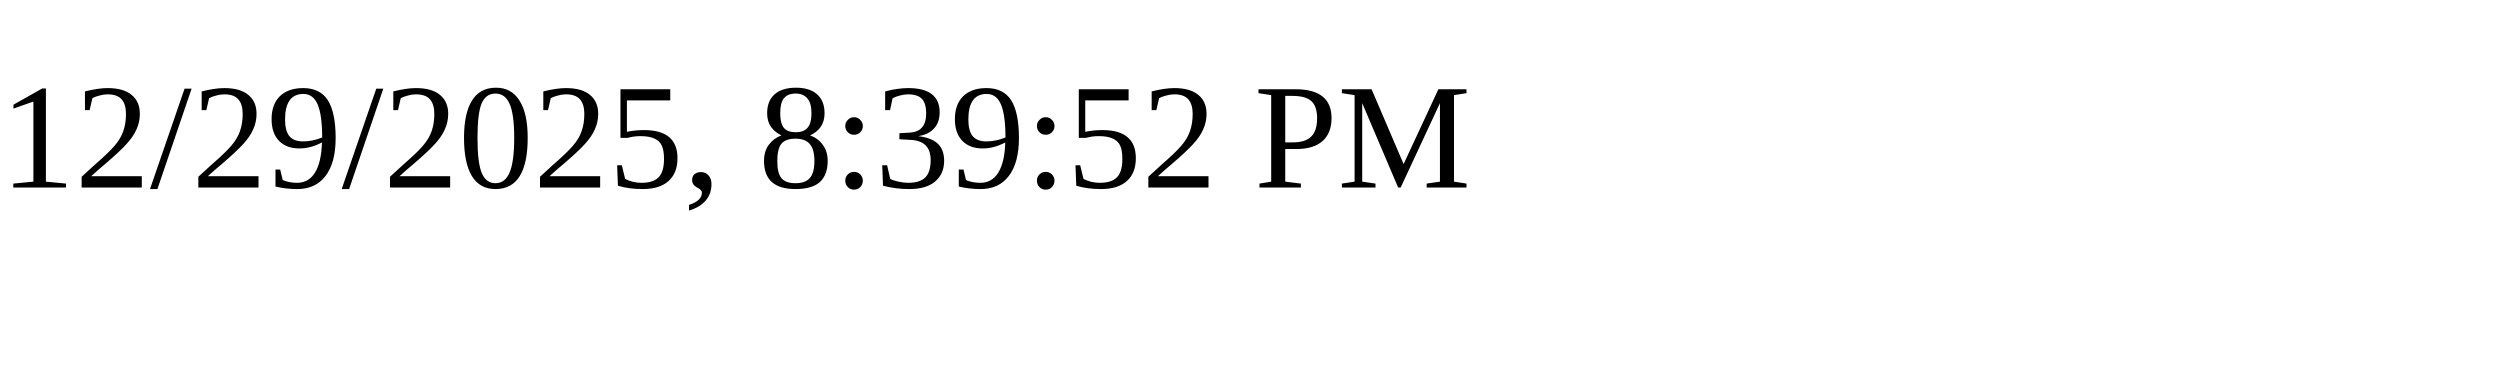
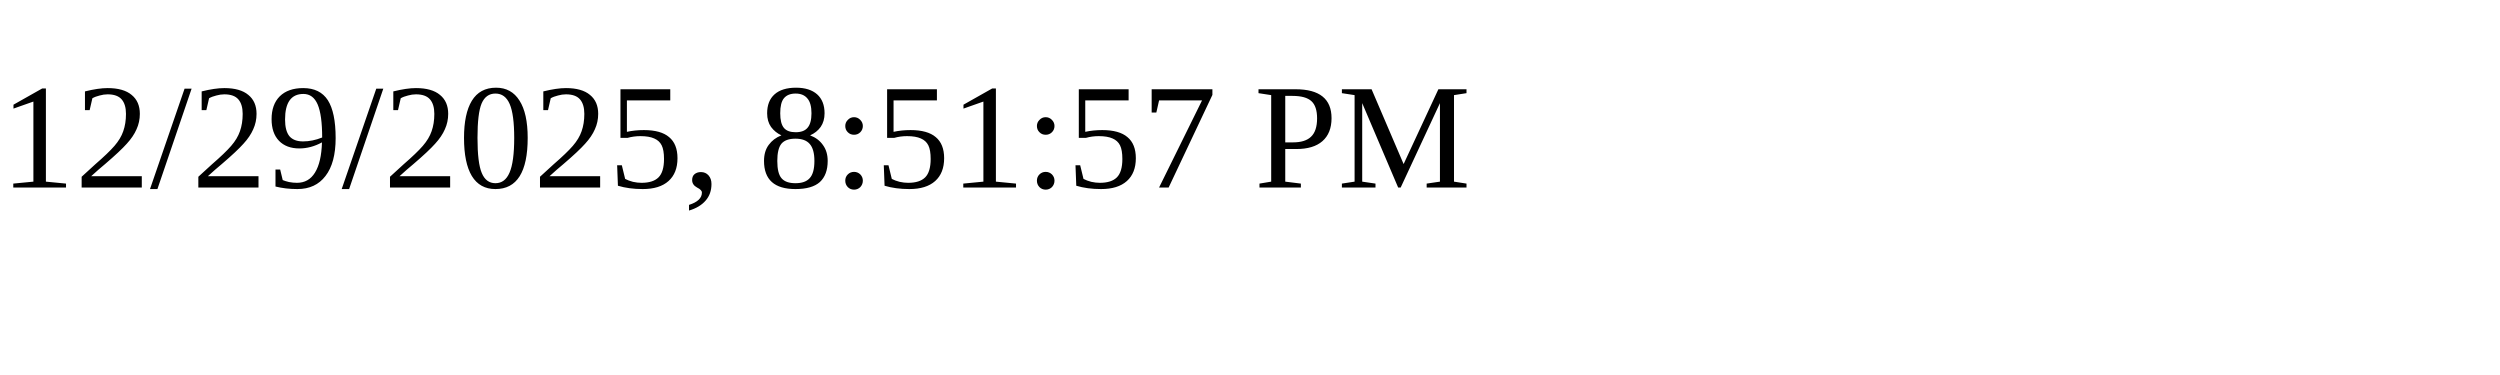
<svg xmlns="http://www.w3.org/2000/svg" height="30" width="200">
-   <text x="0" y="15">12/29/2025, 8:39:52 PM</text>
+   <text x="0" y="15">12/29/2025, 8:51:57 PM</text>
</svg>
